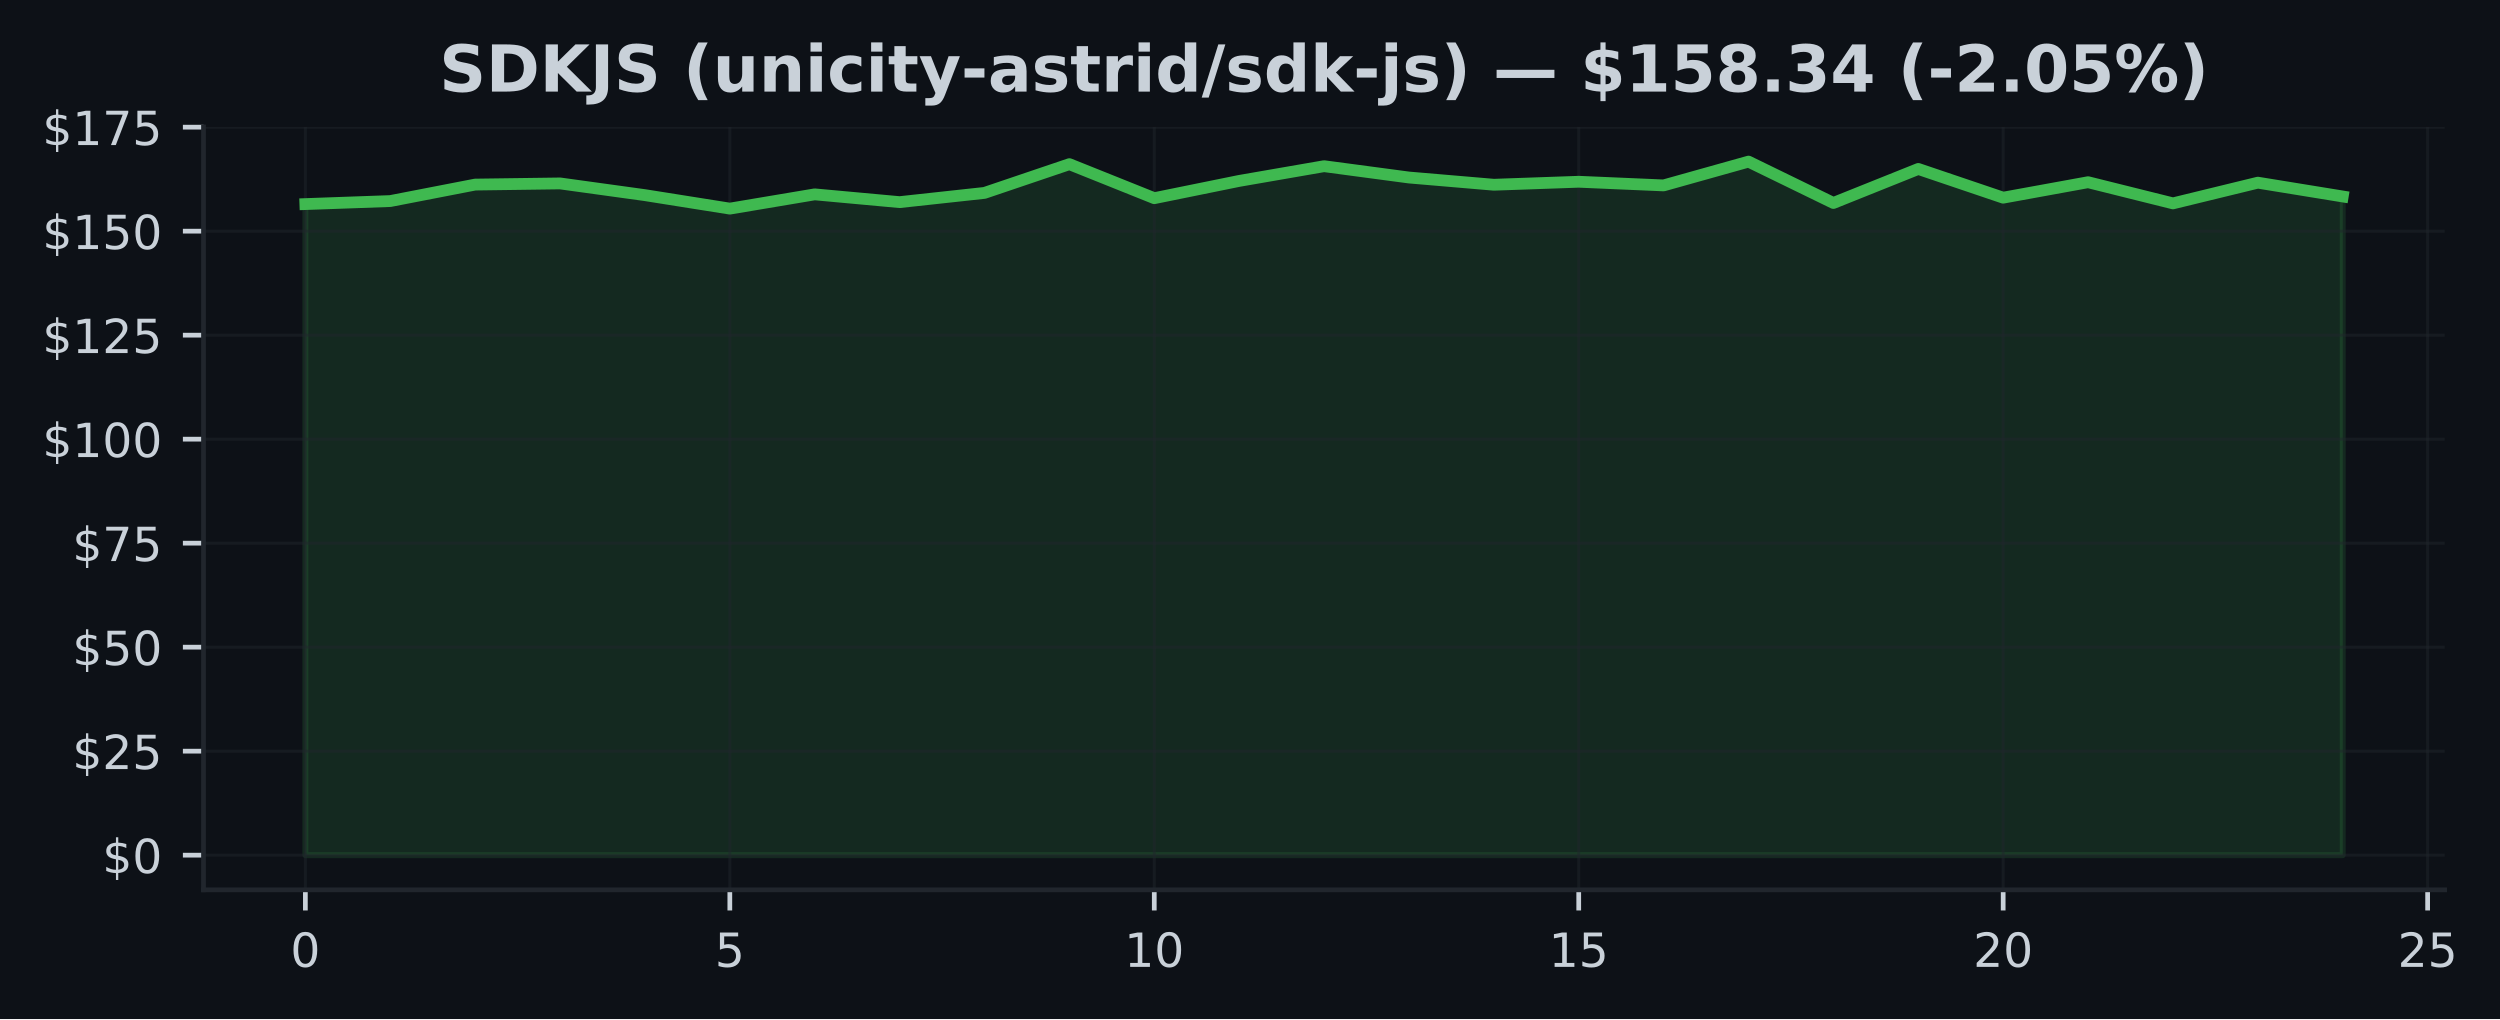
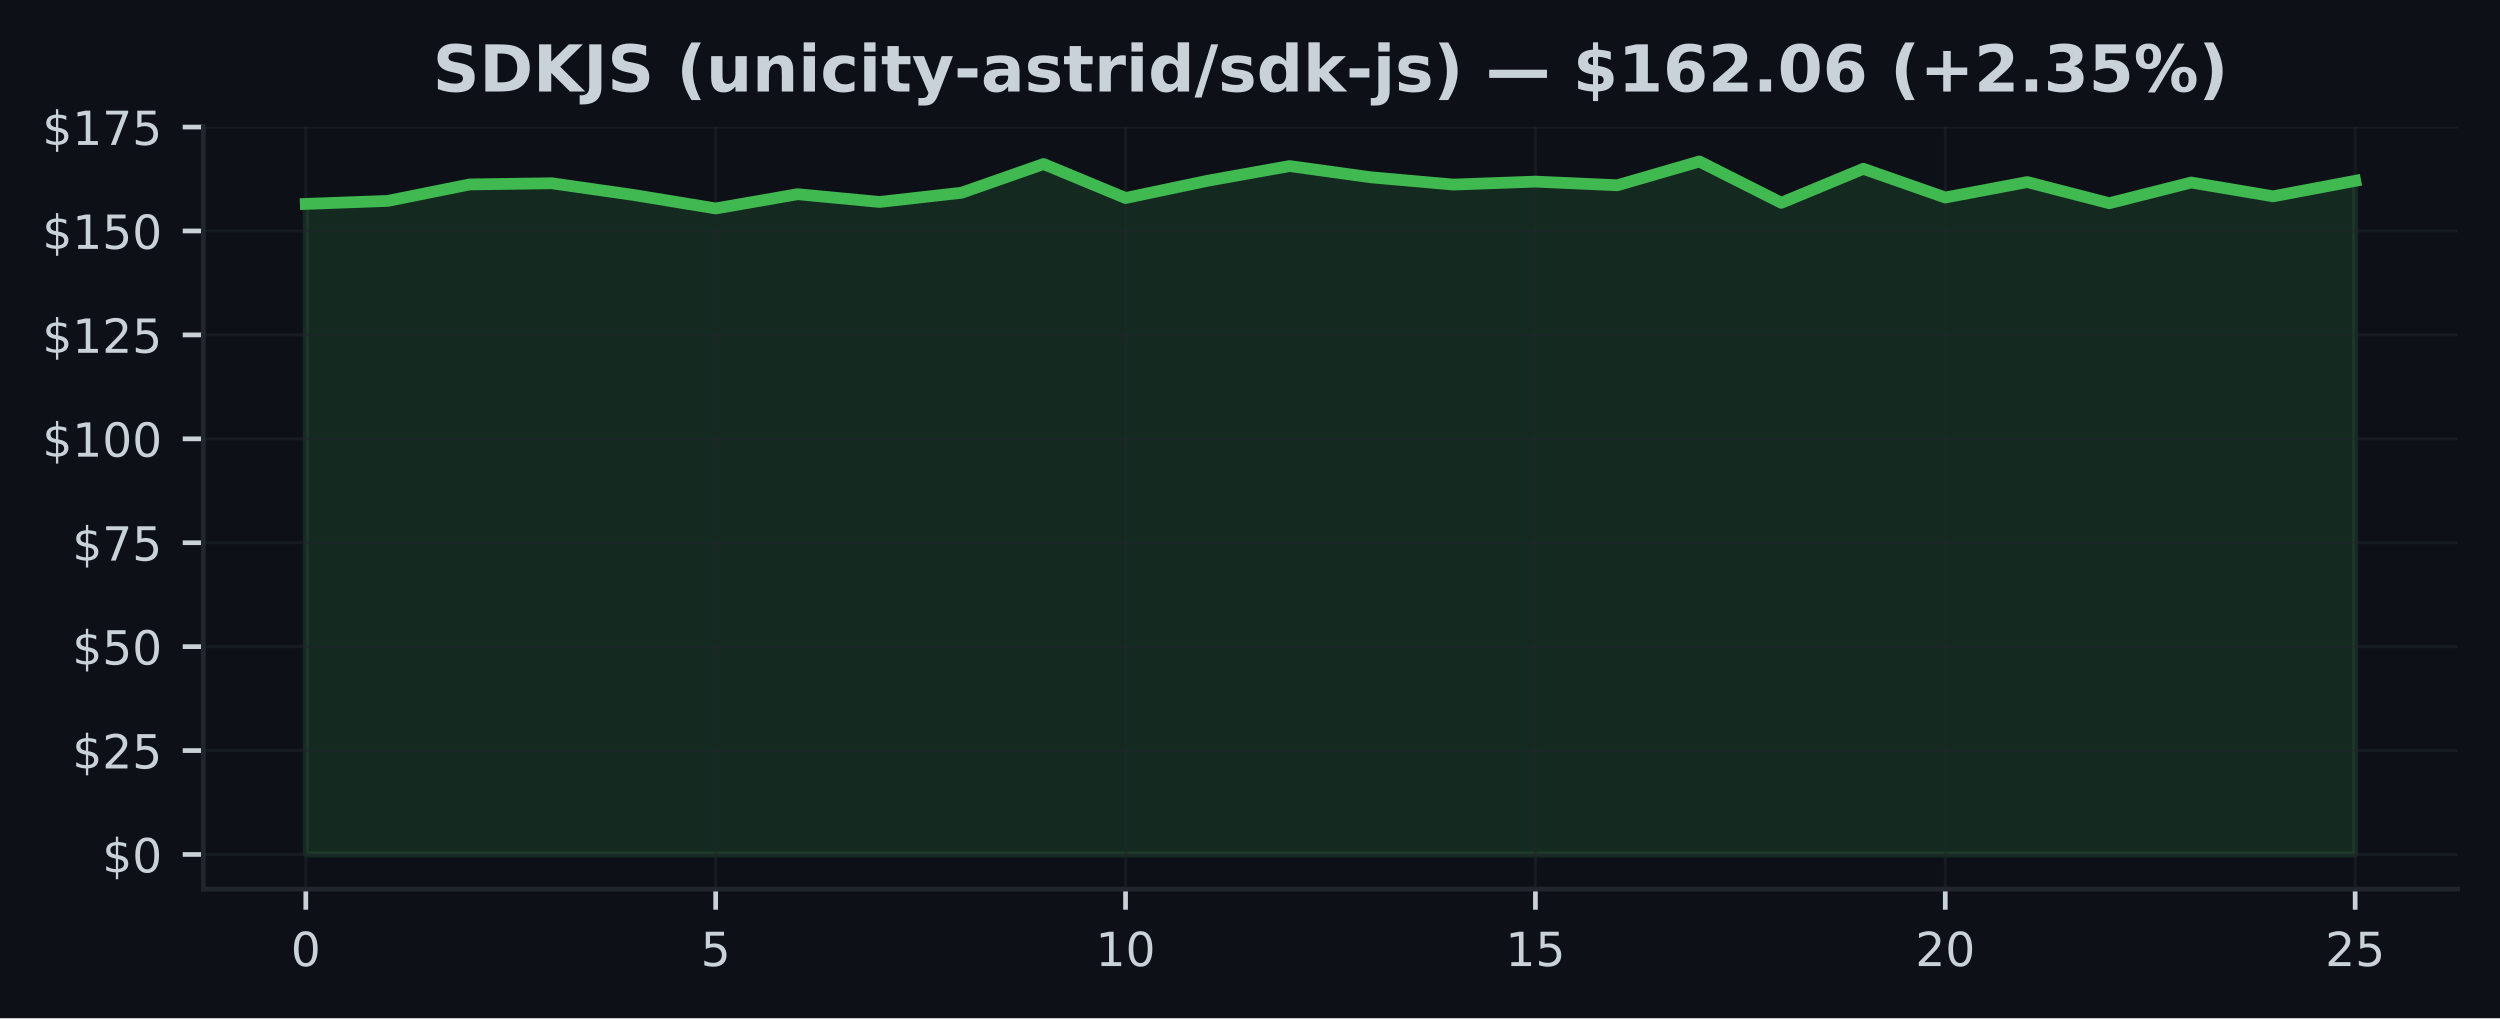
- <svg xmlns="http://www.w3.org/2000/svg" xmlns:xlink="http://www.w3.org/1999/xlink" width="424.568pt" height="173.061pt" viewBox="0 0 424.568 173.061" version="1.1">
+ <svg xmlns="http://www.w3.org/2000/svg" xmlns:xlink="http://www.w3.org/1999/xlink" width="424.91pt" height="173.061pt" viewBox="0 0 424.91 173.061" version="1.1">
  <defs>
    <style type="text/css">*{stroke-linejoin: round; stroke-linecap: butt}</style>
  </defs>
  <g id="figure_1">
    <g id="patch_1">
-       <path d="M 0 173.061  L 424.568 173.061  L 424.568 0  L 0 0  z " style="fill: #0d1117" />
+       <path d="M 0 173.061  L 424.91 173.061  L 424.91 0  L 0 0  z " style="fill: #0d1117" />
    </g>
    <g id="axes_1">
      <g id="patch_2">
-         <path d="M 34.56 151.118  L 415.161 151.118  L 415.161 21.558  L 34.56 21.558  z " style="fill: #0d1117" />
+         <path d="M 34.56 151.118  L 417.71 151.118  L 417.71 21.558  L 34.56 21.558  z " style="fill: #0d1117" />
      </g>
      <g id="FillBetweenPolyCollection_1">
        <defs>
-           <path id="m5dd6d42e27" d="M 51.86 -27.832  L 51.86 -138.4  L 66.277 -138.916  L 80.693 -141.714  L 95.11 -141.912  L 109.527 -139.919  L 123.944 -137.63  L 138.36 -140.054  L 152.777 -138.732  L 167.194 -140.301  L 181.611 -145.182  L 196.027 -139.404  L 210.444 -142.335  L 224.861 -144.836  L 239.277 -142.915  L 253.694 -141.685  L 268.111 -142.194  L 282.528 -141.572  L 296.944 -145.613  L 311.361 -138.591  L 325.778 -144.37  L 340.194 -139.488  L 354.611 -142.116  L 369.028 -138.521  L 383.445 -142.039  L 397.861 -139.693  L 397.861 -27.832  L 397.861 -27.832  L 383.445 -27.832  L 369.028 -27.832  L 354.611 -27.832  L 340.194 -27.832  L 325.778 -27.832  L 311.361 -27.832  L 296.944 -27.832  L 282.528 -27.832  L 268.111 -27.832  L 253.694 -27.832  L 239.277 -27.832  L 224.861 -27.832  L 210.444 -27.832  L 196.027 -27.832  L 181.611 -27.832  L 167.194 -27.832  L 152.777 -27.832  L 138.36 -27.832  L 123.944 -27.832  L 109.527 -27.832  L 95.11 -27.832  L 80.693 -27.832  L 66.277 -27.832  L 51.86 -27.832  z " style="stroke: #3fb950; stroke-opacity: 0.15" />
+           <path id="m5dbd7ae013" d="M 51.976 -27.832  L 51.976 -138.4  L 65.909 -138.916  L 79.841 -141.714  L 93.774 -141.912  L 107.707 -139.919  L 121.64 -137.63  L 135.572 -140.054  L 149.505 -138.732  L 163.438 -140.301  L 177.37 -145.182  L 191.303 -139.404  L 205.236 -142.335  L 219.169 -144.836  L 233.101 -142.915  L 247.034 -141.685  L 260.967 -142.194  L 274.9 -141.572  L 288.832 -145.613  L 302.765 -138.591  L 316.698 -144.37  L 330.63 -139.488  L 344.563 -142.116  L 358.496 -138.521  L 372.429 -142.039  L 386.361 -139.693  L 400.294 -142.321  L 400.294 -27.832  L 400.294 -27.832  L 386.361 -27.832  L 372.429 -27.832  L 358.496 -27.832  L 344.563 -27.832  L 330.63 -27.832  L 316.698 -27.832  L 302.765 -27.832  L 288.832 -27.832  L 274.9 -27.832  L 260.967 -27.832  L 247.034 -27.832  L 233.101 -27.832  L 219.169 -27.832  L 205.236 -27.832  L 191.303 -27.832  L 177.37 -27.832  L 163.438 -27.832  L 149.505 -27.832  L 135.572 -27.832  L 121.64 -27.832  L 107.707 -27.832  L 93.774 -27.832  L 79.841 -27.832  L 65.909 -27.832  L 51.976 -27.832  z " style="stroke: #3fb950; stroke-opacity: 0.15" />
        </defs>
-         <g clip-path="url(#p791b7c8fd1)">
-           <use xlink:href="#m5dd6d42e27" x="0" y="173.061" style="fill: #3fb950; fill-opacity: 0.15; stroke: #3fb950; stroke-opacity: 0.15" />
+         <g clip-path="url(#p915c453d85)">
+           <use xlink:href="#m5dbd7ae013" x="0" y="173.061" style="fill: #3fb950; fill-opacity: 0.15; stroke: #3fb950; stroke-opacity: 0.15" />
        </g>
      </g>
      <g id="matplotlib.axis_1">
        <g id="xtick_1">
          <g id="line2d_1">
-             <path d="M 51.86 151.118  L 51.86 21.558  " clip-path="url(#p791b7c8fd1)" style="fill: none; stroke: #21262d; stroke-opacity: 0.5; stroke-width: 0.5; stroke-linecap: square" />
+             <path d="M 51.976 151.118  L 51.976 21.558  " clip-path="url(#p915c453d85)" style="fill: none; stroke: #21262d; stroke-opacity: 0.5; stroke-width: 0.5; stroke-linecap: square" />
          </g>
          <g id="line2d_2">
            <defs>
-               <path id="m3111a6804f" d="M 0 0  L 0 3.5  " style="stroke: #c9d1d9; stroke-width: 0.8" />
+               <path id="m22af9a95f9" d="M 0 0  L 0 3.5  " style="stroke: #c9d1d9; stroke-width: 0.8" />
            </defs>
            <g>
-               <use xlink:href="#m3111a6804f" x="51.86" y="151.118" style="fill: #c9d1d9; stroke: #c9d1d9; stroke-width: 0.8" />
+               <use xlink:href="#m22af9a95f9" x="51.976" y="151.118" style="fill: #c9d1d9; stroke: #c9d1d9; stroke-width: 0.8" />
            </g>
          </g>
          <g id="text_1">
-             <g style="fill: #c9d1d9" transform="translate(49.31506 164.197) scale(0.08 -0.08)">
+             <g style="fill: #c9d1d9" transform="translate(49.43091 164.197) scale(0.08 -0.08)">
              <defs>
                <path id="DejaVuSans-30" d="M 2034 4250  Q 1547 4250 1301 3770  Q 1056 3291 1056 2328  Q 1056 1369 1301 889  Q 1547 409 2034 409  Q 2525 409 2770 889  Q 3016 1369 3016 2328  Q 3016 3291 2770 3770  Q 2525 4250 2034 4250  z M 2034 4750  Q 2819 4750 3233 4129  Q 3647 3509 3647 2328  Q 3647 1150 3233 529  Q 2819 -91 2034 -91  Q 1250 -91 836 529  Q 422 1150 422 2328  Q 422 3509 836 4129  Q 1250 4750 2034 4750  z " transform="scale(0.015625)" />
              </defs>
              <use xlink:href="#DejaVuSans-30" />
            </g>
          </g>
        </g>
        <g id="xtick_2">
          <g id="line2d_3">
-             <path d="M 123.944 151.118  L 123.944 21.558  " clip-path="url(#p791b7c8fd1)" style="fill: none; stroke: #21262d; stroke-opacity: 0.5; stroke-width: 0.5; stroke-linecap: square" />
+             <path d="M 121.64 151.118  L 121.64 21.558  " clip-path="url(#p915c453d85)" style="fill: none; stroke: #21262d; stroke-opacity: 0.5; stroke-width: 0.5; stroke-linecap: square" />
          </g>
          <g id="line2d_4">
            <g>
-               <use xlink:href="#m3111a6804f" x="123.944" y="151.118" style="fill: #c9d1d9; stroke: #c9d1d9; stroke-width: 0.8" />
+               <use xlink:href="#m22af9a95f9" x="121.64" y="151.118" style="fill: #c9d1d9; stroke: #c9d1d9; stroke-width: 0.8" />
            </g>
          </g>
          <g id="text_2">
-             <g style="fill: #c9d1d9" transform="translate(121.3987 164.197) scale(0.08 -0.08)">
+             <g style="fill: #c9d1d9" transform="translate(119.0945 164.197) scale(0.08 -0.08)">
              <defs>
                <path id="DejaVuSans-35" d="M 691 4666  L 3169 4666  L 3169 4134  L 1269 4134  L 1269 2991  Q 1406 3038 1543 3061  Q 1681 3084 1819 3084  Q 2600 3084 3056 2656  Q 3513 2228 3513 1497  Q 3513 744 3044 326  Q 2575 -91 1722 -91  Q 1428 -91 1123 -41  Q 819 9 494 109  L 494 744  Q 775 591 1075 516  Q 1375 441 1709 441  Q 2250 441 2565 725  Q 2881 1009 2881 1497  Q 2881 1984 2565 2268  Q 2250 2553 1709 2553  Q 1456 2553 1204 2497  Q 953 2441 691 2322  L 691 4666  z " transform="scale(0.015625)" />
              </defs>
              <use xlink:href="#DejaVuSans-35" />
            </g>
          </g>
        </g>
        <g id="xtick_3">
          <g id="line2d_5">
-             <path d="M 196.027 151.118  L 196.027 21.558  " clip-path="url(#p791b7c8fd1)" style="fill: none; stroke: #21262d; stroke-opacity: 0.5; stroke-width: 0.5; stroke-linecap: square" />
+             <path d="M 191.303 151.118  L 191.303 21.558  " clip-path="url(#p915c453d85)" style="fill: none; stroke: #21262d; stroke-opacity: 0.5; stroke-width: 0.5; stroke-linecap: square" />
          </g>
          <g id="line2d_6">
            <g>
-               <use xlink:href="#m3111a6804f" x="196.027" y="151.118" style="fill: #c9d1d9; stroke: #c9d1d9; stroke-width: 0.8" />
+               <use xlink:href="#m22af9a95f9" x="191.303" y="151.118" style="fill: #c9d1d9; stroke: #c9d1d9; stroke-width: 0.8" />
            </g>
          </g>
          <g id="text_3">
-             <g style="fill: #c9d1d9" transform="translate(190.9372 164.197) scale(0.08 -0.08)">
+             <g style="fill: #c9d1d9" transform="translate(186.2132 164.197) scale(0.08 -0.08)">
              <defs>
                <path id="DejaVuSans-31" d="M 794 531  L 1825 531  L 1825 4091  L 703 3866  L 703 4441  L 1819 4666  L 2450 4666  L 2450 531  L 3481 531  L 3481 0  L 794 0  L 794 531  z " transform="scale(0.015625)" />
              </defs>
              <use xlink:href="#DejaVuSans-31" />
              <use xlink:href="#DejaVuSans-30" transform="translate(63.62305 0)" />
            </g>
          </g>
        </g>
        <g id="xtick_4">
          <g id="line2d_7">
-             <path d="M 268.111 151.118  L 268.111 21.558  " clip-path="url(#p791b7c8fd1)" style="fill: none; stroke: #21262d; stroke-opacity: 0.5; stroke-width: 0.5; stroke-linecap: square" />
+             <path d="M 260.967 151.118  L 260.967 21.558  " clip-path="url(#p915c453d85)" style="fill: none; stroke: #21262d; stroke-opacity: 0.5; stroke-width: 0.5; stroke-linecap: square" />
          </g>
          <g id="line2d_8">
            <g>
-               <use xlink:href="#m3111a6804f" x="268.111" y="151.118" style="fill: #c9d1d9; stroke: #c9d1d9; stroke-width: 0.8" />
+               <use xlink:href="#m22af9a95f9" x="260.967" y="151.118" style="fill: #c9d1d9; stroke: #c9d1d9; stroke-width: 0.8" />
            </g>
          </g>
          <g id="text_4">
-             <g style="fill: #c9d1d9" transform="translate(263.0208 164.197) scale(0.08 -0.08)">
+             <g style="fill: #c9d1d9" transform="translate(255.8768 164.197) scale(0.08 -0.08)">
              <use xlink:href="#DejaVuSans-31" />
              <use xlink:href="#DejaVuSans-35" transform="translate(63.62305 0)" />
            </g>
          </g>
        </g>
        <g id="xtick_5">
          <g id="line2d_9">
-             <path d="M 340.194 151.118  L 340.194 21.558  " clip-path="url(#p791b7c8fd1)" style="fill: none; stroke: #21262d; stroke-opacity: 0.5; stroke-width: 0.5; stroke-linecap: square" />
+             <path d="M 330.63 151.118  L 330.63 21.558  " clip-path="url(#p915c453d85)" style="fill: none; stroke: #21262d; stroke-opacity: 0.5; stroke-width: 0.5; stroke-linecap: square" />
          </g>
          <g id="line2d_10">
            <g>
-               <use xlink:href="#m3111a6804f" x="340.194" y="151.118" style="fill: #c9d1d9; stroke: #c9d1d9; stroke-width: 0.8" />
+               <use xlink:href="#m22af9a95f9" x="330.63" y="151.118" style="fill: #c9d1d9; stroke: #c9d1d9; stroke-width: 0.8" />
            </g>
          </g>
          <g id="text_5">
-             <g style="fill: #c9d1d9" transform="translate(335.1044 164.197) scale(0.08 -0.08)">
+             <g style="fill: #c9d1d9" transform="translate(325.5405 164.197) scale(0.08 -0.08)">
              <defs>
                <path id="DejaVuSans-32" d="M 1228 531  L 3431 531  L 3431 0  L 469 0  L 469 531  Q 828 903 1448 1529  Q 2069 2156 2228 2338  Q 2531 2678 2651 2914  Q 2772 3150 2772 3378  Q 2772 3750 2511 3984  Q 2250 4219 1831 4219  Q 1534 4219 1204 4116  Q 875 4013 500 3803  L 500 4441  Q 881 4594 1212 4672  Q 1544 4750 1819 4750  Q 2544 4750 2975 4387  Q 3406 4025 3406 3419  Q 3406 3131 3298 2873  Q 3191 2616 2906 2266  Q 2828 2175 2409 1742  Q 1991 1309 1228 531  z " transform="scale(0.015625)" />
              </defs>
              <use xlink:href="#DejaVuSans-32" />
              <use xlink:href="#DejaVuSans-30" transform="translate(63.62305 0)" />
            </g>
          </g>
        </g>
        <g id="xtick_6">
          <g id="line2d_11">
-             <path d="M 412.278 151.118  L 412.278 21.558  " clip-path="url(#p791b7c8fd1)" style="fill: none; stroke: #21262d; stroke-opacity: 0.5; stroke-width: 0.5; stroke-linecap: square" />
+             <path d="M 400.294 151.118  L 400.294 21.558  " clip-path="url(#p915c453d85)" style="fill: none; stroke: #21262d; stroke-opacity: 0.5; stroke-width: 0.5; stroke-linecap: square" />
          </g>
          <g id="line2d_12">
            <g>
-               <use xlink:href="#m3111a6804f" x="412.278" y="151.118" style="fill: #c9d1d9; stroke: #c9d1d9; stroke-width: 0.8" />
+               <use xlink:href="#m22af9a95f9" x="400.294" y="151.118" style="fill: #c9d1d9; stroke: #c9d1d9; stroke-width: 0.8" />
            </g>
          </g>
          <g id="text_6">
-             <g style="fill: #c9d1d9" transform="translate(407.188 164.197) scale(0.08 -0.08)">
+             <g style="fill: #c9d1d9" transform="translate(395.2041 164.197) scale(0.08 -0.08)">
              <use xlink:href="#DejaVuSans-32" />
              <use xlink:href="#DejaVuSans-35" transform="translate(63.62305 0)" />
            </g>
          </g>
        </g>
      </g>
      <g id="matplotlib.axis_2">
        <g id="ytick_1">
          <g id="line2d_13">
-             <path d="M 34.56 145.229  L 415.161 145.229  " clip-path="url(#p791b7c8fd1)" style="fill: none; stroke: #21262d; stroke-opacity: 0.5; stroke-width: 0.5; stroke-linecap: square" />
+             <path d="M 34.56 145.229  L 417.71 145.229  " clip-path="url(#p915c453d85)" style="fill: none; stroke: #21262d; stroke-opacity: 0.5; stroke-width: 0.5; stroke-linecap: square" />
          </g>
          <g id="line2d_14">
            <defs>
-               <path id="mf288a28ef8" d="M 0 0  L -3.5 0  " style="stroke: #c9d1d9; stroke-width: 0.8" />
+               <path id="mfd6c1efbc1" d="M 0 0  L -3.5 0  " style="stroke: #c9d1d9; stroke-width: 0.8" />
            </defs>
            <g>
-               <use xlink:href="#mf288a28ef8" x="34.56" y="145.229" style="fill: #c9d1d9; stroke: #c9d1d9; stroke-width: 0.8" />
+               <use xlink:href="#mfd6c1efbc1" x="34.56" y="145.229" style="fill: #c9d1d9; stroke: #c9d1d9; stroke-width: 0.8" />
            </g>
          </g>
          <g id="text_7">
            <g style="fill: #c9d1d9" transform="translate(17.38 148.2686) scale(0.08 -0.08)">
              <defs>
                <path id="DejaVuSans-24" d="M 2163 -941  L 1850 -941  L 1847 0  Q 1519 6 1191 76  Q 863 147 531 288  L 531 850  Q 850 650 1176 548  Q 1503 447 1850 444  L 1850 1869  Q 1159 1981 845 2250  Q 531 2519 531 2988  Q 531 3497 872 3790  Q 1213 4084 1850 4128  L 1850 4863  L 2163 4863  L 2163 4138  Q 2453 4125 2725 4076  Q 2997 4028 3256 3944  L 3256 3397  Q 2997 3528 2723 3600  Q 2450 3672 2163 3684  L 2163 2350  Q 2872 2241 3206 1959  Q 3541 1678 3541 1191  Q 3541 663 3186 358  Q 2831 53 2163 6  L 2163 -941  z M 1850 2406  L 1850 3688  Q 1488 3647 1297 3481  Q 1106 3316 1106 3041  Q 1106 2772 1282 2622  Q 1459 2472 1850 2406  z M 2163 1806  L 2163 453  Q 2559 506 2761 678  Q 2963 850 2963 1131  Q 2963 1406 2770 1568  Q 2578 1731 2163 1806  z " transform="scale(0.015625)" />
              </defs>
              <use xlink:href="#DejaVuSans-24" />
              <use xlink:href="#DejaVuSans-30" transform="translate(63.62305 0)" />
            </g>
          </g>
        </g>
        <g id="ytick_2">
          <g id="line2d_15">
-             <path d="M 34.56 127.568  L 415.161 127.568  " clip-path="url(#p791b7c8fd1)" style="fill: none; stroke: #21262d; stroke-opacity: 0.5; stroke-width: 0.5; stroke-linecap: square" />
+             <path d="M 34.56 127.568  L 417.71 127.568  " clip-path="url(#p915c453d85)" style="fill: none; stroke: #21262d; stroke-opacity: 0.5; stroke-width: 0.5; stroke-linecap: square" />
          </g>
          <g id="line2d_16">
            <g>
-               <use xlink:href="#mf288a28ef8" x="34.56" y="127.568" style="fill: #c9d1d9; stroke: #c9d1d9; stroke-width: 0.8" />
+               <use xlink:href="#mfd6c1efbc1" x="34.56" y="127.568" style="fill: #c9d1d9; stroke: #c9d1d9; stroke-width: 0.8" />
            </g>
          </g>
          <g id="text_8">
            <g style="fill: #c9d1d9" transform="translate(12.29 130.6069) scale(0.08 -0.08)">
              <use xlink:href="#DejaVuSans-24" />
              <use xlink:href="#DejaVuSans-32" transform="translate(63.62305 0)" />
              <use xlink:href="#DejaVuSans-35" transform="translate(127.2461 0)" />
            </g>
          </g>
        </g>
        <g id="ytick_3">
          <g id="line2d_17">
-             <path d="M 34.56 109.906  L 415.161 109.906  " clip-path="url(#p791b7c8fd1)" style="fill: none; stroke: #21262d; stroke-opacity: 0.5; stroke-width: 0.5; stroke-linecap: square" />
+             <path d="M 34.56 109.906  L 417.71 109.906  " clip-path="url(#p915c453d85)" style="fill: none; stroke: #21262d; stroke-opacity: 0.5; stroke-width: 0.5; stroke-linecap: square" />
          </g>
          <g id="line2d_18">
            <g>
-               <use xlink:href="#mf288a28ef8" x="34.56" y="109.906" style="fill: #c9d1d9; stroke: #c9d1d9; stroke-width: 0.8" />
+               <use xlink:href="#mfd6c1efbc1" x="34.56" y="109.906" style="fill: #c9d1d9; stroke: #c9d1d9; stroke-width: 0.8" />
            </g>
          </g>
          <g id="text_9">
            <g style="fill: #c9d1d9" transform="translate(12.29 112.9453) scale(0.08 -0.08)">
              <use xlink:href="#DejaVuSans-24" />
              <use xlink:href="#DejaVuSans-35" transform="translate(63.62305 0)" />
              <use xlink:href="#DejaVuSans-30" transform="translate(127.2461 0)" />
            </g>
          </g>
        </g>
        <g id="ytick_4">
          <g id="line2d_19">
-             <path d="M 34.56 92.244  L 415.161 92.244  " clip-path="url(#p791b7c8fd1)" style="fill: none; stroke: #21262d; stroke-opacity: 0.5; stroke-width: 0.5; stroke-linecap: square" />
+             <path d="M 34.56 92.244  L 417.71 92.244  " clip-path="url(#p915c453d85)" style="fill: none; stroke: #21262d; stroke-opacity: 0.5; stroke-width: 0.5; stroke-linecap: square" />
          </g>
          <g id="line2d_20">
            <g>
-               <use xlink:href="#mf288a28ef8" x="34.56" y="92.244" style="fill: #c9d1d9; stroke: #c9d1d9; stroke-width: 0.8" />
+               <use xlink:href="#mfd6c1efbc1" x="34.56" y="92.244" style="fill: #c9d1d9; stroke: #c9d1d9; stroke-width: 0.8" />
            </g>
          </g>
          <g id="text_10">
            <g style="fill: #c9d1d9" transform="translate(12.29 95.2837) scale(0.08 -0.08)">
              <defs>
                <path id="DejaVuSans-37" d="M 525 4666  L 3525 4666  L 3525 4397  L 1831 0  L 1172 0  L 2766 4134  L 525 4134  L 525 4666  z " transform="scale(0.015625)" />
              </defs>
              <use xlink:href="#DejaVuSans-24" />
              <use xlink:href="#DejaVuSans-37" transform="translate(63.62305 0)" />
              <use xlink:href="#DejaVuSans-35" transform="translate(127.2461 0)" />
            </g>
          </g>
        </g>
        <g id="ytick_5">
          <g id="line2d_21">
-             <path d="M 34.56 74.583  L 415.161 74.583  " clip-path="url(#p791b7c8fd1)" style="fill: none; stroke: #21262d; stroke-opacity: 0.5; stroke-width: 0.5; stroke-linecap: square" />
+             <path d="M 34.56 74.583  L 417.71 74.583  " clip-path="url(#p915c453d85)" style="fill: none; stroke: #21262d; stroke-opacity: 0.5; stroke-width: 0.5; stroke-linecap: square" />
          </g>
          <g id="line2d_22">
            <g>
-               <use xlink:href="#mf288a28ef8" x="34.56" y="74.583" style="fill: #c9d1d9; stroke: #c9d1d9; stroke-width: 0.8" />
+               <use xlink:href="#mfd6c1efbc1" x="34.56" y="74.583" style="fill: #c9d1d9; stroke: #c9d1d9; stroke-width: 0.8" />
            </g>
          </g>
          <g id="text_11">
            <g style="fill: #c9d1d9" transform="translate(7.2 77.62208) scale(0.08 -0.08)">
              <use xlink:href="#DejaVuSans-24" />
              <use xlink:href="#DejaVuSans-31" transform="translate(63.62305 0)" />
              <use xlink:href="#DejaVuSans-30" transform="translate(127.2461 0)" />
              <use xlink:href="#DejaVuSans-30" transform="translate(190.8691 0)" />
            </g>
          </g>
        </g>
        <g id="ytick_6">
          <g id="line2d_23">
-             <path d="M 34.56 56.921  L 415.161 56.921  " clip-path="url(#p791b7c8fd1)" style="fill: none; stroke: #21262d; stroke-opacity: 0.5; stroke-width: 0.5; stroke-linecap: square" />
+             <path d="M 34.56 56.921  L 417.71 56.921  " clip-path="url(#p915c453d85)" style="fill: none; stroke: #21262d; stroke-opacity: 0.5; stroke-width: 0.5; stroke-linecap: square" />
          </g>
          <g id="line2d_24">
            <g>
-               <use xlink:href="#mf288a28ef8" x="34.56" y="56.921" style="fill: #c9d1d9; stroke: #c9d1d9; stroke-width: 0.8" />
+               <use xlink:href="#mfd6c1efbc1" x="34.56" y="56.921" style="fill: #c9d1d9; stroke: #c9d1d9; stroke-width: 0.8" />
            </g>
          </g>
          <g id="text_12">
            <g style="fill: #c9d1d9" transform="translate(7.2 59.96046) scale(0.08 -0.08)">
              <use xlink:href="#DejaVuSans-24" />
              <use xlink:href="#DejaVuSans-31" transform="translate(63.62305 0)" />
              <use xlink:href="#DejaVuSans-32" transform="translate(127.2461 0)" />
              <use xlink:href="#DejaVuSans-35" transform="translate(190.8691 0)" />
            </g>
          </g>
        </g>
        <g id="ytick_7">
          <g id="line2d_25">
-             <path d="M 34.56 39.259  L 415.161 39.259  " clip-path="url(#p791b7c8fd1)" style="fill: none; stroke: #21262d; stroke-opacity: 0.5; stroke-width: 0.5; stroke-linecap: square" />
+             <path d="M 34.56 39.259  L 417.71 39.259  " clip-path="url(#p915c453d85)" style="fill: none; stroke: #21262d; stroke-opacity: 0.5; stroke-width: 0.5; stroke-linecap: square" />
          </g>
          <g id="line2d_26">
            <g>
-               <use xlink:href="#mf288a28ef8" x="34.56" y="39.259" style="fill: #c9d1d9; stroke: #c9d1d9; stroke-width: 0.8" />
+               <use xlink:href="#mfd6c1efbc1" x="34.56" y="39.259" style="fill: #c9d1d9; stroke: #c9d1d9; stroke-width: 0.8" />
            </g>
          </g>
          <g id="text_13">
            <g style="fill: #c9d1d9" transform="translate(7.2 42.29884) scale(0.08 -0.08)">
              <use xlink:href="#DejaVuSans-24" />
              <use xlink:href="#DejaVuSans-31" transform="translate(63.62305 0)" />
              <use xlink:href="#DejaVuSans-35" transform="translate(127.2461 0)" />
              <use xlink:href="#DejaVuSans-30" transform="translate(190.8691 0)" />
            </g>
          </g>
        </g>
        <g id="ytick_8">
          <g id="line2d_27">
-             <path d="M 34.56 21.598  L 415.161 21.598  " clip-path="url(#p791b7c8fd1)" style="fill: none; stroke: #21262d; stroke-opacity: 0.5; stroke-width: 0.5; stroke-linecap: square" />
+             <path d="M 34.56 21.598  L 417.71 21.598  " clip-path="url(#p915c453d85)" style="fill: none; stroke: #21262d; stroke-opacity: 0.5; stroke-width: 0.5; stroke-linecap: square" />
          </g>
          <g id="line2d_28">
            <g>
-               <use xlink:href="#mf288a28ef8" x="34.56" y="21.598" style="fill: #c9d1d9; stroke: #c9d1d9; stroke-width: 0.8" />
+               <use xlink:href="#mfd6c1efbc1" x="34.56" y="21.598" style="fill: #c9d1d9; stroke: #c9d1d9; stroke-width: 0.8" />
            </g>
          </g>
          <g id="text_14">
            <g style="fill: #c9d1d9" transform="translate(7.2 24.63722) scale(0.08 -0.08)">
              <use xlink:href="#DejaVuSans-24" />
              <use xlink:href="#DejaVuSans-31" transform="translate(63.62305 0)" />
              <use xlink:href="#DejaVuSans-37" transform="translate(127.2461 0)" />
              <use xlink:href="#DejaVuSans-35" transform="translate(190.8691 0)" />
            </g>
          </g>
        </g>
      </g>
      <g id="line2d_29">
-         <path d="M 51.86 34.66  L 66.277 34.145  L 80.693 31.347  L 95.11 31.149  L 109.527 33.141  L 123.944 35.43  L 138.36 33.007  L 152.777 34.328  L 167.194 32.76  L 181.611 27.878  L 196.027 33.657  L 210.444 30.725  L 224.861 28.224  L 239.277 30.146  L 253.694 31.375  L 268.111 30.867  L 282.528 31.488  L 296.944 27.447  L 311.361 34.47  L 325.778 28.691  L 340.194 33.572  L 354.611 30.944  L 369.028 34.54  L 383.445 31.022  L 397.861 33.368  " clip-path="url(#p791b7c8fd1)" style="fill: none; stroke: #3fb950; stroke-width: 2; stroke-linecap: square" />
+         <path d="M 51.976 34.66  L 65.909 34.145  L 79.841 31.347  L 93.774 31.149  L 107.707 33.141  L 121.64 35.43  L 135.572 33.007  L 149.505 34.328  L 163.438 32.76  L 177.37 27.878  L 191.303 33.657  L 205.236 30.725  L 219.169 28.224  L 233.101 30.146  L 247.034 31.375  L 260.967 30.867  L 274.9 31.488  L 288.832 27.447  L 302.765 34.47  L 316.698 28.691  L 330.63 33.572  L 344.563 30.944  L 358.496 34.54  L 372.429 31.022  L 386.361 33.368  L 400.294 30.739  " clip-path="url(#p915c453d85)" style="fill: none; stroke: #3fb950; stroke-width: 2; stroke-linecap: square" />
      </g>
      <g id="patch_3">
        <path d="M 34.56 151.118  L 34.56 21.558  " style="fill: none; stroke: #21262d; stroke-width: 0.8; stroke-linejoin: miter; stroke-linecap: square" />
      </g>
      <g id="patch_4">
-         <path d="M 34.56 151.118  L 415.161 151.118  " style="fill: none; stroke: #21262d; stroke-width: 0.8; stroke-linejoin: miter; stroke-linecap: square" />
+         <path d="M 34.56 151.118  L 417.71 151.118  " style="fill: none; stroke: #21262d; stroke-width: 0.8; stroke-linejoin: miter; stroke-linecap: square" />
      </g>
      <g id="text_15">
-         <g style="fill: #c9d1d9" transform="translate(74.61357 15.55828) scale(0.11 -0.11)">
+         <g style="fill: #c9d1d9" transform="translate(73.56156 15.55828) scale(0.11 -0.11)">
          <defs>
            <path id="DejaVuSans-Bold-53" d="M 3834 4519  L 3834 3531  Q 3450 3703 3084 3790  Q 2719 3878 2394 3878  Q 1963 3878 1756 3759  Q 1550 3641 1550 3391  Q 1550 3203 1689 3098  Q 1828 2994 2194 2919  L 2706 2816  Q 3484 2659 3812 2340  Q 4141 2022 4141 1434  Q 4141 663 3683 286  Q 3225 -91 2284 -91  Q 1841 -91 1394 -6  Q 947 78 500 244  L 500 1259  Q 947 1022 1364 901  Q 1781 781 2169 781  Q 2563 781 2772 912  Q 2981 1044 2981 1288  Q 2981 1506 2839 1625  Q 2697 1744 2272 1838  L 1806 1941  Q 1106 2091 782 2419  Q 459 2747 459 3303  Q 459 4000 909 4375  Q 1359 4750 2203 4750  Q 2588 4750 2994 4692  Q 3400 4634 3834 4519  z " transform="scale(0.015625)" />
            <path id="DejaVuSans-Bold-44" d="M 1791 3756  L 1791 909  L 2222 909  Q 2959 909 3348 1275  Q 3738 1641 3738 2338  Q 3738 3031 3350 3393  Q 2963 3756 2222 3756  L 1791 3756  z M 588 4666  L 1856 4666  Q 2919 4666 3439 4514  Q 3959 4363 4331 4000  Q 4659 3684 4818 3271  Q 4978 2859 4978 2338  Q 4978 1809 4818 1395  Q 4659 981 4331 666  Q 3956 303 3431 151  Q 2906 0 1856 0  L 588 0  L 588 4666  z " transform="scale(0.015625)" />
            <path id="DejaVuSans-Bold-4b" d="M 588 4666  L 1791 4666  L 1791 2963  L 3525 4666  L 4922 4666  L 2675 2456  L 5153 0  L 3647 0  L 1791 1838  L 1791 0  L 588 0  L 588 4666  z " transform="scale(0.015625)" />
            <path id="DejaVuSans-Bold-4a" d="M 588 4666  L 1791 4666  L 1791 453  Q 1791 -419 1317 -850  Q 844 -1281 -116 -1281  L -359 -1281  L -359 -372  L -172 -372  Q 203 -372 395 -162  Q 588 47 588 453  L 588 4666  z " transform="scale(0.015625)" />
            <path id="DejaVuSans-Bold-20" transform="scale(0.015625)" />
            <path id="DejaVuSans-Bold-28" d="M 2413 -844  L 1484 -844  Q 1006 -72 778 623  Q 550 1319 550 2003  Q 550 2688 779 3389  Q 1009 4091 1484 4856  L 2413 4856  Q 2013 4116 1813 3408  Q 1613 2700 1613 2009  Q 1613 1319 1811 609  Q 2009 -100 2413 -844  z " transform="scale(0.015625)" />
            <path id="DejaVuSans-Bold-75" d="M 500 1363  L 500 3500  L 1625 3500  L 1625 3150  Q 1625 2866 1622 2436  Q 1619 2006 1619 1863  Q 1619 1441 1641 1255  Q 1663 1069 1716 984  Q 1784 875 1895 815  Q 2006 756 2150 756  Q 2500 756 2700 1025  Q 2900 1294 2900 1772  L 2900 3500  L 4019 3500  L 4019 0  L 2900 0  L 2900 506  Q 2647 200 2364 54  Q 2081 -91 1741 -91  Q 1134 -91 817 281  Q 500 653 500 1363  z " transform="scale(0.015625)" />
            <path id="DejaVuSans-Bold-6e" d="M 4056 2131  L 4056 0  L 2931 0  L 2931 347  L 2931 1631  Q 2931 2084 2911 2256  Q 2891 2428 2841 2509  Q 2775 2619 2662 2680  Q 2550 2741 2406 2741  Q 2056 2741 1856 2470  Q 1656 2200 1656 1722  L 1656 0  L 538 0  L 538 3500  L 1656 3500  L 1656 2988  Q 1909 3294 2193 3439  Q 2478 3584 2822 3584  Q 3428 3584 3742 3212  Q 4056 2841 4056 2131  z " transform="scale(0.015625)" />
            <path id="DejaVuSans-Bold-69" d="M 538 3500  L 1656 3500  L 1656 0  L 538 0  L 538 3500  z M 538 4863  L 1656 4863  L 1656 3950  L 538 3950  L 538 4863  z " transform="scale(0.015625)" />
            <path id="DejaVuSans-Bold-63" d="M 3366 3391  L 3366 2478  Q 3138 2634 2908 2709  Q 2678 2784 2431 2784  Q 1963 2784 1702 2511  Q 1441 2238 1441 1747  Q 1441 1256 1702 982  Q 1963 709 2431 709  Q 2694 709 2930 787  Q 3166 866 3366 1019  L 3366 103  Q 3103 6 2833 -42  Q 2563 -91 2291 -91  Q 1344 -91 809 395  Q 275 881 275 1747  Q 275 2613 809 3098  Q 1344 3584 2291 3584  Q 2566 3584 2833 3536  Q 3100 3488 3366 3391  z " transform="scale(0.015625)" />
            <path id="DejaVuSans-Bold-74" d="M 1759 4494  L 1759 3500  L 2913 3500  L 2913 2700  L 1759 2700  L 1759 1216  Q 1759 972 1856 886  Q 1953 800 2241 800  L 2816 800  L 2816 0  L 1856 0  Q 1194 0 917 276  Q 641 553 641 1216  L 641 2700  L 84 2700  L 84 3500  L 641 3500  L 641 4494  L 1759 4494  z " transform="scale(0.015625)" />
            <path id="DejaVuSans-Bold-79" d="M 78 3500  L 1197 3500  L 2138 1125  L 2938 3500  L 4056 3500  L 2584 -331  Q 2363 -916 2067 -1148  Q 1772 -1381 1288 -1381  L 641 -1381  L 641 -647  L 991 -647  Q 1275 -647 1404 -556  Q 1534 -466 1606 -231  L 1638 -134  L 78 3500  z " transform="scale(0.015625)" />
            <path id="DejaVuSans-Bold-2d" d="M 347 2297  L 2309 2297  L 2309 1388  L 347 1388  L 347 2297  z " transform="scale(0.015625)" />
            <path id="DejaVuSans-Bold-61" d="M 2106 1575  Q 1756 1575 1579 1456  Q 1403 1338 1403 1106  Q 1403 894 1545 773  Q 1688 653 1941 653  Q 2256 653 2472 879  Q 2688 1106 2688 1447  L 2688 1575  L 2106 1575  z M 3816 1997  L 3816 0  L 2688 0  L 2688 519  Q 2463 200 2181 54  Q 1900 -91 1497 -91  Q 953 -91 614 226  Q 275 544 275 1050  Q 275 1666 698 1953  Q 1122 2241 2028 2241  L 2688 2241  L 2688 2328  Q 2688 2594 2478 2717  Q 2269 2841 1825 2841  Q 1466 2841 1156 2769  Q 847 2697 581 2553  L 581 3406  Q 941 3494 1303 3539  Q 1666 3584 2028 3584  Q 2975 3584 3395 3211  Q 3816 2838 3816 1997  z " transform="scale(0.015625)" />
            <path id="DejaVuSans-Bold-73" d="M 3272 3391  L 3272 2541  Q 2913 2691 2578 2766  Q 2244 2841 1947 2841  Q 1628 2841 1473 2761  Q 1319 2681 1319 2516  Q 1319 2381 1436 2309  Q 1553 2238 1856 2203  L 2053 2175  Q 2913 2066 3209 1816  Q 3506 1566 3506 1031  Q 3506 472 3093 190  Q 2681 -91 1863 -91  Q 1516 -91 1145 -36  Q 775 19 384 128  L 384 978  Q 719 816 1070 734  Q 1422 653 1784 653  Q 2113 653 2278 743  Q 2444 834 2444 1013  Q 2444 1163 2330 1236  Q 2216 1309 1875 1350  L 1678 1375  Q 931 1469 631 1722  Q 331 1975 331 2491  Q 331 3047 712 3315  Q 1094 3584 1881 3584  Q 2191 3584 2531 3537  Q 2872 3491 3272 3391  z " transform="scale(0.015625)" />
            <path id="DejaVuSans-Bold-72" d="M 3138 2547  Q 2991 2616 2845 2648  Q 2700 2681 2553 2681  Q 2122 2681 1889 2404  Q 1656 2128 1656 1613  L 1656 0  L 538 0  L 538 3500  L 1656 3500  L 1656 2925  Q 1872 3269 2151 3426  Q 2431 3584 2822 3584  Q 2878 3584 2943 3579  Q 3009 3575 3134 3559  L 3138 2547  z " transform="scale(0.015625)" />
            <path id="DejaVuSans-Bold-64" d="M 2919 2988  L 2919 4863  L 4044 4863  L 4044 0  L 2919 0  L 2919 506  Q 2688 197 2409 53  Q 2131 -91 1766 -91  Q 1119 -91 703 423  Q 288 938 288 1747  Q 288 2556 703 3070  Q 1119 3584 1766 3584  Q 2128 3584 2408 3439  Q 2688 3294 2919 2988  z M 2181 722  Q 2541 722 2730 984  Q 2919 1247 2919 1747  Q 2919 2247 2730 2509  Q 2541 2772 2181 2772  Q 1825 2772 1636 2509  Q 1447 2247 1447 1747  Q 1447 1247 1636 984  Q 1825 722 2181 722  z " transform="scale(0.015625)" />
            <path id="DejaVuSans-Bold-2f" d="M 1644 4666  L 2338 4666  L 691 -594  L 0 -594  L 1644 4666  z " transform="scale(0.015625)" />
            <path id="DejaVuSans-Bold-6b" d="M 538 4863  L 1656 4863  L 1656 2216  L 2944 3500  L 4244 3500  L 2534 1894  L 4378 0  L 3022 0  L 1656 1459  L 1656 0  L 538 0  L 538 4863  z " transform="scale(0.015625)" />
            <path id="DejaVuSans-Bold-6a" d="M 538 3500  L 1656 3500  L 1656 63  Q 1656 -641 1318 -1011  Q 981 -1381 341 -1381  L -213 -1381  L -213 -647  L -19 -647  Q 300 -647 419 -503  Q 538 -359 538 63  L 538 3500  z M 538 4863  L 1656 4863  L 1656 3950  L 538 3950  L 538 4863  z " transform="scale(0.015625)" />
            <path id="DejaVuSans-Bold-29" d="M 513 -844  Q 913 -100 1113 609  Q 1313 1319 1313 2009  Q 1313 2700 1113 3408  Q 913 4116 513 4856  L 1441 4856  Q 1916 4091 2145 3389  Q 2375 2688 2375 2003  Q 2375 1319 2147 623  Q 1919 -72 1441 -844  L 513 -844  z " transform="scale(0.015625)" />
            <path id="DejaVuSans-Bold-2014" d="M 344 2156  L 6056 2156  L 6056 1350  L 344 1350  L 344 2156  z " transform="scale(0.015625)" />
            <path id="DejaVuSans-Bold-24" d="M 2484 -941  L 1978 -941  L 1975 0  Q 1584 16 1218 87  Q 853 159 506 288  L 506 1106  Q 866 922 1233 823  Q 1600 725 1978 713  L 1978 1684  L 1875 1703  Q 1128 1834 814 2115  Q 500 2397 500 2925  Q 500 3484 883 3798  Q 1266 4113 1975 4141  L 1978 4863  L 2484 4863  L 2484 4153  Q 2797 4128 3109 4075  Q 3422 4022 3738 3938  L 3738 3144  Q 3425 3275 3112 3348  Q 2800 3422 2484 3438  L 2484 2541  L 2584 2522  Q 3378 2397 3698 2105  Q 4019 1813 4019 1241  Q 4019 666 3637 358  Q 3256 50 2484 6  L 2484 -941  z M 1978 2613  L 1978 3428  Q 1756 3416 1623 3308  Q 1491 3200 1491 3034  Q 1491 2850 1612 2745  Q 1734 2641 1978 2613  z M 2484 1594  L 2484 725  Q 2756 728 2892 831  Q 3028 934 3028 1141  Q 3028 1353 2903 1458  Q 2778 1563 2484 1594  z " transform="scale(0.015625)" />
            <path id="DejaVuSans-Bold-31" d="M 750 831  L 1813 831  L 1813 3847  L 722 3622  L 722 4441  L 1806 4666  L 2950 4666  L 2950 831  L 4013 831  L 4013 0  L 750 0  L 750 831  z " transform="scale(0.015625)" />
+             <path id="DejaVuSans-Bold-36" d="M 2316 2303  Q 2000 2303 1842 2098  Q 1684 1894 1684 1484  Q 1684 1075 1842 870  Q 2000 666 2316 666  Q 2634 666 2792 870  Q 2950 1075 2950 1484  Q 2950 1894 2792 2098  Q 2634 2303 2316 2303  z M 3803 4544  L 3803 3681  Q 3506 3822 3243 3889  Q 2981 3956 2731 3956  Q 2194 3956 1894 3657  Q 1594 3359 1544 2772  Q 1750 2925 1990 3001  Q 2231 3078 2516 3078  Q 3231 3078 3670 2659  Q 4109 2241 4109 1563  Q 4109 813 3618 361  Q 3128 -91 2303 -91  Q 1394 -91 895 523  Q 397 1138 397 2266  Q 397 3422 980 4083  Q 1563 4744 2578 4744  Q 2900 4744 3203 4694  Q 3506 4644 3803 4544  z " transform="scale(0.015625)" />
+             <path id="DejaVuSans-Bold-32" d="M 1844 884  L 3897 884  L 3897 0  L 506 0  L 506 884  L 2209 2388  Q 2438 2594 2547 2791  Q 2656 2988 2656 3200  Q 2656 3528 2436 3728  Q 2216 3928 1850 3928  Q 1569 3928 1234 3808  Q 900 3688 519 3450  L 519 4475  Q 925 4609 1322 4679  Q 1719 4750 2100 4750  Q 2938 4750 3402 4381  Q 3866 4013 3866 3353  Q 3866 2972 3669 2642  Q 3472 2313 2841 1759  L 1844 884  z " transform="scale(0.015625)" />
+             <path id="DejaVuSans-Bold-2e" d="M 653 1209  L 1778 1209  L 1778 0  L 653 0  L 653 1209  z " transform="scale(0.015625)" />
+             <path id="DejaVuSans-Bold-30" d="M 2944 2338  Q 2944 3213 2780 3570  Q 2616 3928 2228 3928  Q 1841 3928 1675 3570  Q 1509 3213 1509 2338  Q 1509 1453 1675 1090  Q 1841 728 2228 728  Q 2613 728 2778 1090  Q 2944 1453 2944 2338  z M 4147 2328  Q 4147 1169 3647 539  Q 3147 -91 2228 -91  Q 1306 -91 806 539  Q 306 1169 306 2328  Q 306 3491 806 4120  Q 1306 4750 2228 4750  Q 3147 4750 3647 4120  Q 4147 3491 4147 2328  z " transform="scale(0.015625)" />
+             <path id="DejaVuSans-Bold-2b" d="M 3053 4013  L 3053 2375  L 4684 2375  L 4684 1638  L 3053 1638  L 3053 0  L 2309 0  L 2309 1638  L 678 1638  L 678 2375  L 2309 2375  L 2309 4013  L 3053 4013  z " transform="scale(0.015625)" />
+             <path id="DejaVuSans-Bold-33" d="M 2981 2516  Q 3453 2394 3698 2092  Q 3944 1791 3944 1325  Q 3944 631 3412 270  Q 2881 -91 1863 -91  Q 1503 -91 1142 -33  Q 781 25 428 141  L 428 1069  Q 766 900 1098 814  Q 1431 728 1753 728  Q 2231 728 2486 893  Q 2741 1059 2741 1369  Q 2741 1688 2480 1852  Q 2219 2016 1709 2016  L 1228 2016  L 1228 2791  L 1734 2791  Q 2188 2791 2409 2933  Q 2631 3075 2631 3366  Q 2631 3634 2415 3781  Q 2200 3928 1806 3928  Q 1516 3928 1219 3862  Q 922 3797 628 3669  L 628 4550  Q 984 4650 1334 4700  Q 1684 4750 2022 4750  Q 2931 4750 3382 4451  Q 3834 4153 3834 3553  Q 3834 3144 3618 2883  Q 3403 2622 2981 2516  z " transform="scale(0.015625)" />
            <path id="DejaVuSans-Bold-35" d="M 678 4666  L 3669 4666  L 3669 3781  L 1638 3781  L 1638 3059  Q 1775 3097 1914 3117  Q 2053 3138 2203 3138  Q 3056 3138 3531 2711  Q 4006 2284 4006 1522  Q 4006 766 3489 337  Q 2972 -91 2053 -91  Q 1656 -91 1267 -14  Q 878 63 494 219  L 494 1166  Q 875 947 1217 837  Q 1559 728 1863 728  Q 2300 728 2551 942  Q 2803 1156 2803 1522  Q 2803 1891 2551 2103  Q 2300 2316 1863 2316  Q 1603 2316 1309 2248  Q 1016 2181 678 2041  L 678 4666  z " transform="scale(0.015625)" />
-             <path id="DejaVuSans-Bold-38" d="M 2228 2088  Q 1891 2088 1709 1903  Q 1528 1719 1528 1375  Q 1528 1031 1709 848  Q 1891 666 2228 666  Q 2563 666 2741 848  Q 2919 1031 2919 1375  Q 2919 1722 2741 1905  Q 2563 2088 2228 2088  z M 1350 2484  Q 925 2613 709 2878  Q 494 3144 494 3541  Q 494 4131 934 4440  Q 1375 4750 2228 4750  Q 3075 4750 3515 4442  Q 3956 4134 3956 3541  Q 3956 3144 3739 2878  Q 3522 2613 3097 2484  Q 3572 2353 3814 2058  Q 4056 1763 4056 1313  Q 4056 619 3595 264  Q 3134 -91 2228 -91  Q 1319 -91 855 264  Q 391 619 391 1313  Q 391 1763 633 2058  Q 875 2353 1350 2484  z M 1631 3419  Q 1631 3141 1786 2991  Q 1941 2841 2228 2841  Q 2509 2841 2662 2991  Q 2816 3141 2816 3419  Q 2816 3697 2662 3845  Q 2509 3994 2228 3994  Q 1941 3994 1786 3844  Q 1631 3694 1631 3419  z " transform="scale(0.015625)" />
-             <path id="DejaVuSans-Bold-2e" d="M 653 1209  L 1778 1209  L 1778 0  L 653 0  L 653 1209  z " transform="scale(0.015625)" />
-             <path id="DejaVuSans-Bold-33" d="M 2981 2516  Q 3453 2394 3698 2092  Q 3944 1791 3944 1325  Q 3944 631 3412 270  Q 2881 -91 1863 -91  Q 1503 -91 1142 -33  Q 781 25 428 141  L 428 1069  Q 766 900 1098 814  Q 1431 728 1753 728  Q 2231 728 2486 893  Q 2741 1059 2741 1369  Q 2741 1688 2480 1852  Q 2219 2016 1709 2016  L 1228 2016  L 1228 2791  L 1734 2791  Q 2188 2791 2409 2933  Q 2631 3075 2631 3366  Q 2631 3634 2415 3781  Q 2200 3928 1806 3928  Q 1516 3928 1219 3862  Q 922 3797 628 3669  L 628 4550  Q 984 4650 1334 4700  Q 1684 4750 2022 4750  Q 2931 4750 3382 4451  Q 3834 4153 3834 3553  Q 3834 3144 3618 2883  Q 3403 2622 2981 2516  z " transform="scale(0.015625)" />
-             <path id="DejaVuSans-Bold-34" d="M 2356 3675  L 1038 1722  L 2356 1722  L 2356 3675  z M 2156 4666  L 3494 4666  L 3494 1722  L 4159 1722  L 4159 850  L 3494 850  L 3494 0  L 2356 0  L 2356 850  L 288 850  L 288 1881  L 2156 4666  z " transform="scale(0.015625)" />
-             <path id="DejaVuSans-Bold-32" d="M 1844 884  L 3897 884  L 3897 0  L 506 0  L 506 884  L 2209 2388  Q 2438 2594 2547 2791  Q 2656 2988 2656 3200  Q 2656 3528 2436 3728  Q 2216 3928 1850 3928  Q 1569 3928 1234 3808  Q 900 3688 519 3450  L 519 4475  Q 925 4609 1322 4679  Q 1719 4750 2100 4750  Q 2938 4750 3402 4381  Q 3866 4013 3866 3353  Q 3866 2972 3669 2642  Q 3472 2313 2841 1759  L 1844 884  z " transform="scale(0.015625)" />
-             <path id="DejaVuSans-Bold-30" d="M 2944 2338  Q 2944 3213 2780 3570  Q 2616 3928 2228 3928  Q 1841 3928 1675 3570  Q 1509 3213 1509 2338  Q 1509 1453 1675 1090  Q 1841 728 2228 728  Q 2613 728 2778 1090  Q 2944 1453 2944 2338  z M 4147 2328  Q 4147 1169 3647 539  Q 3147 -91 2228 -91  Q 1306 -91 806 539  Q 306 1169 306 2328  Q 306 3491 806 4120  Q 1306 4750 2228 4750  Q 3147 4750 3647 4120  Q 4147 3491 4147 2328  z " transform="scale(0.015625)" />
            <path id="DejaVuSans-Bold-25" d="M 4959 1925  Q 4738 1925 4616 1733  Q 4494 1541 4494 1184  Q 4494 825 4614 633  Q 4734 441 4959 441  Q 5184 441 5303 633  Q 5422 825 5422 1184  Q 5422 1541 5301 1733  Q 5181 1925 4959 1925  z M 4959 2450  Q 5541 2450 5875 2112  Q 6209 1775 6209 1184  Q 6209 594 5875 251  Q 5541 -91 4959 -91  Q 4378 -91 4042 251  Q 3706 594 3706 1184  Q 3706 1772 4042 2111  Q 4378 2450 4959 2450  z M 2094 -91  L 1403 -91  L 4319 4750  L 5013 4750  L 2094 -91  z M 1453 4750  Q 2034 4750 2367 4411  Q 2700 4072 2700 3481  Q 2700 2891 2367 2550  Q 2034 2209 1453 2209  Q 872 2209 539 2550  Q 206 2891 206 3481  Q 206 4072 539 4411  Q 872 4750 1453 4750  z M 1453 4225  Q 1228 4225 1106 4031  Q 984 3838 984 3481  Q 984 3122 1106 2926  Q 1228 2731 1453 2731  Q 1678 2731 1798 2926  Q 1919 3122 1919 3481  Q 1919 3838 1797 4031  Q 1675 4225 1453 4225  z " transform="scale(0.015625)" />
          </defs>
          <use xlink:href="#DejaVuSans-Bold-53" />
          <use xlink:href="#DejaVuSans-Bold-44" transform="translate(72.02148 0)" />
          <use xlink:href="#DejaVuSans-Bold-4b" transform="translate(155.0293 0)" />
          <use xlink:href="#DejaVuSans-Bold-4a" transform="translate(232.5195 0)" />
          <use xlink:href="#DejaVuSans-Bold-53" transform="translate(269.7266 0)" />
          <use xlink:href="#DejaVuSans-Bold-20" transform="translate(341.748 0)" />
          <use xlink:href="#DejaVuSans-Bold-28" transform="translate(376.5625 0)" />
          <use xlink:href="#DejaVuSans-Bold-75" transform="translate(422.2656 0)" />
          <use xlink:href="#DejaVuSans-Bold-6e" transform="translate(493.457 0)" />
          <use xlink:href="#DejaVuSans-Bold-69" transform="translate(564.6484 0)" />
          <use xlink:href="#DejaVuSans-Bold-63" transform="translate(598.9258 0)" />
          <use xlink:href="#DejaVuSans-Bold-69" transform="translate(658.2031 0)" />
          <use xlink:href="#DejaVuSans-Bold-74" transform="translate(692.4805 0)" />
          <use xlink:href="#DejaVuSans-Bold-79" transform="translate(740.2832 0)" />
          <use xlink:href="#DejaVuSans-Bold-2d" transform="translate(805.4688 0)" />
          <use xlink:href="#DejaVuSans-Bold-61" transform="translate(846.9727 0)" />
          <use xlink:href="#DejaVuSans-Bold-73" transform="translate(914.4531 0)" />
          <use xlink:href="#DejaVuSans-Bold-74" transform="translate(973.9746 0)" />
          <use xlink:href="#DejaVuSans-Bold-72" transform="translate(1021.777 0)" />
          <use xlink:href="#DejaVuSans-Bold-69" transform="translate(1071.094 0)" />
          <use xlink:href="#DejaVuSans-Bold-64" transform="translate(1105.371 0)" />
          <use xlink:href="#DejaVuSans-Bold-2f" transform="translate(1176.953 0)" />
          <use xlink:href="#DejaVuSans-Bold-73" transform="translate(1213.477 0)" />
          <use xlink:href="#DejaVuSans-Bold-64" transform="translate(1272.998 0)" />
          <use xlink:href="#DejaVuSans-Bold-6b" transform="translate(1344.58 0)" />
          <use xlink:href="#DejaVuSans-Bold-2d" transform="translate(1411.084 0)" />
          <use xlink:href="#DejaVuSans-Bold-6a" transform="translate(1452.588 0)" />
          <use xlink:href="#DejaVuSans-Bold-73" transform="translate(1486.865 0)" />
          <use xlink:href="#DejaVuSans-Bold-29" transform="translate(1546.387 0)" />
          <use xlink:href="#DejaVuSans-Bold-20" transform="translate(1592.09 0)" />
          <use xlink:href="#DejaVuSans-Bold-2014" transform="translate(1626.904 0)" />
          <use xlink:href="#DejaVuSans-Bold-20" transform="translate(1726.904 0)" />
          <use xlink:href="#DejaVuSans-Bold-24" transform="translate(1761.719 0)" />
          <use xlink:href="#DejaVuSans-Bold-31" transform="translate(1831.299 0)" />
-           <use xlink:href="#DejaVuSans-Bold-35" transform="translate(1900.879 0)" />
-           <use xlink:href="#DejaVuSans-Bold-38" transform="translate(1970.459 0)" />
+           <use xlink:href="#DejaVuSans-Bold-36" transform="translate(1900.879 0)" />
+           <use xlink:href="#DejaVuSans-Bold-32" transform="translate(1970.459 0)" />
          <use xlink:href="#DejaVuSans-Bold-2e" transform="translate(2040.039 0)" />
-           <use xlink:href="#DejaVuSans-Bold-33" transform="translate(2078.027 0)" />
-           <use xlink:href="#DejaVuSans-Bold-34" transform="translate(2147.607 0)" />
+           <use xlink:href="#DejaVuSans-Bold-30" transform="translate(2078.027 0)" />
+           <use xlink:href="#DejaVuSans-Bold-36" transform="translate(2147.607 0)" />
          <use xlink:href="#DejaVuSans-Bold-20" transform="translate(2217.188 0)" />
          <use xlink:href="#DejaVuSans-Bold-28" transform="translate(2252.002 0)" />
-           <use xlink:href="#DejaVuSans-Bold-2d" transform="translate(2297.705 0)" />
-           <use xlink:href="#DejaVuSans-Bold-32" transform="translate(2339.209 0)" />
-           <use xlink:href="#DejaVuSans-Bold-2e" transform="translate(2408.789 0)" />
-           <use xlink:href="#DejaVuSans-Bold-30" transform="translate(2446.777 0)" />
-           <use xlink:href="#DejaVuSans-Bold-35" transform="translate(2516.357 0)" />
-           <use xlink:href="#DejaVuSans-Bold-25" transform="translate(2585.938 0)" />
-           <use xlink:href="#DejaVuSans-Bold-29" transform="translate(2686.133 0)" />
+           <use xlink:href="#DejaVuSans-Bold-2b" transform="translate(2297.705 0)" />
+           <use xlink:href="#DejaVuSans-Bold-32" transform="translate(2381.494 0)" />
+           <use xlink:href="#DejaVuSans-Bold-2e" transform="translate(2451.074 0)" />
+           <use xlink:href="#DejaVuSans-Bold-33" transform="translate(2489.062 0)" />
+           <use xlink:href="#DejaVuSans-Bold-35" transform="translate(2558.643 0)" />
+           <use xlink:href="#DejaVuSans-Bold-25" transform="translate(2628.223 0)" />
+           <use xlink:href="#DejaVuSans-Bold-29" transform="translate(2728.418 0)" />
        </g>
      </g>
    </g>
  </g>
  <defs>
-     <clipPath id="p791b7c8fd1">
-       <rect x="34.56" y="21.558" width="380.601" height="129.56" />
+     <clipPath id="p915c453d85">
+       <rect x="34.56" y="21.558" width="383.15" height="129.56" />
    </clipPath>
  </defs>
</svg>
